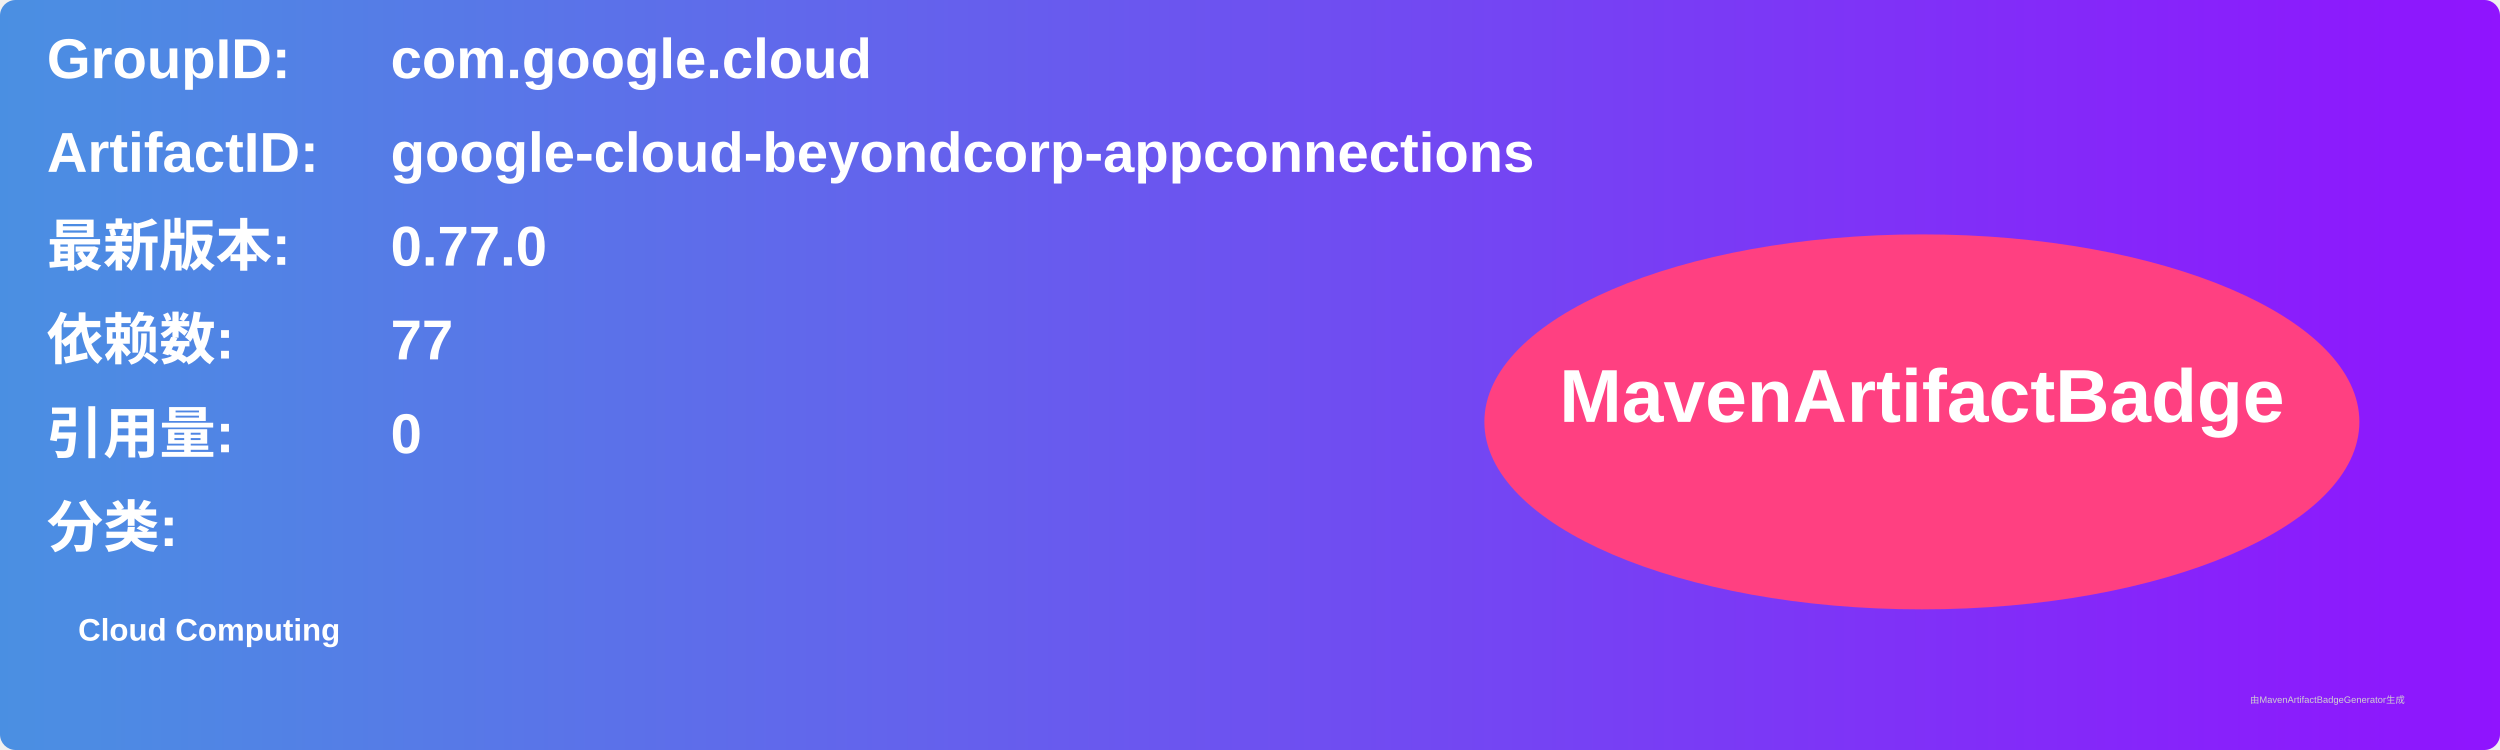
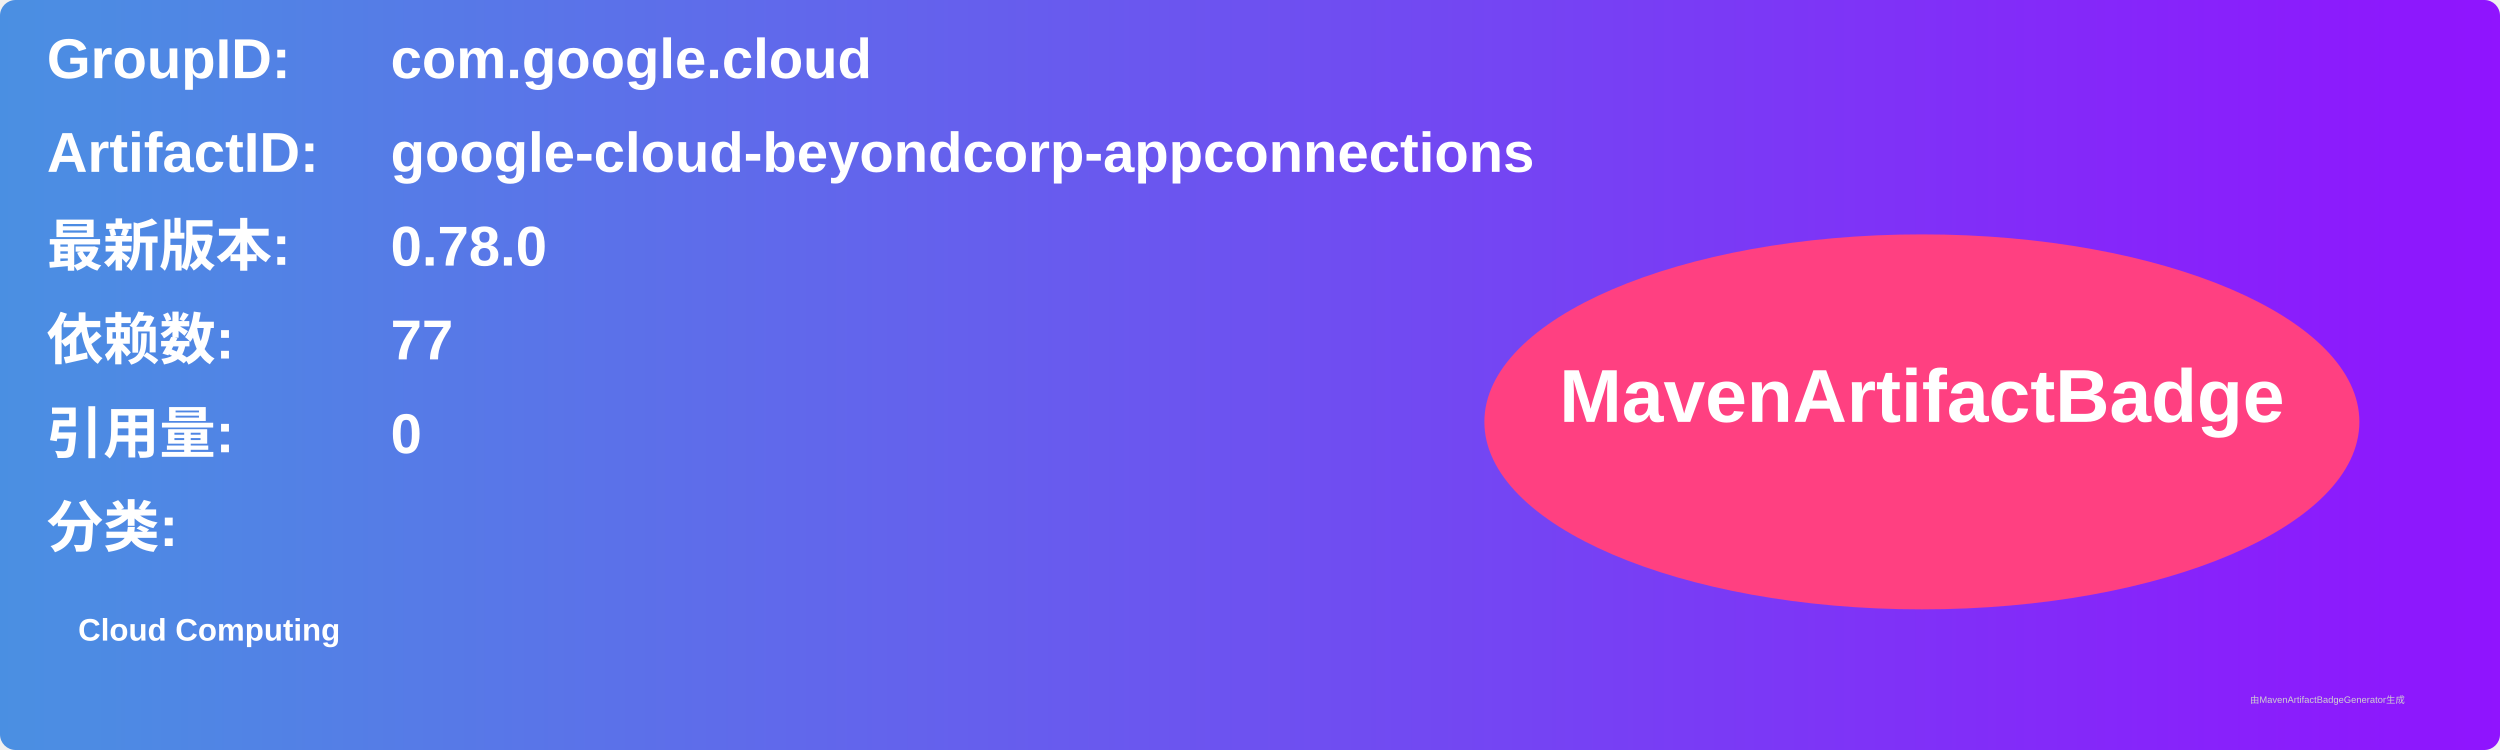
<svg xmlns="http://www.w3.org/2000/svg" width="800" height="240" viewBox="0 0 800 240">
  <linearGradient id="grad" x1="0%" y1="0%" x2="100%" y2="0%">
    <stop offset="0%" stop-color="#4a90e2" />
    <stop offset="100%" stop-color="#9013fe" />
  </linearGradient>
  <rect width="100%" height="100%" rx="5" ry="5" fill="url(#grad)" />
  <g transform="translate(15, 15)">
    <text x="0" y="10" font-family="Arial" font-size="18" fill="white" font-weight="bold" width="260">GroupID:</text>
    <text x="110" y="10" font-family="Arial" font-size="18" fill="white" font-weight="bold" width="460">com.google.cloud</text>
    <text x="0" y="40" font-family="Arial" font-size="18" fill="white" font-weight="bold" width="260">ArtifactID:</text>
    <text x="110" y="40" font-family="Arial" font-size="18" fill="white" font-weight="bold" width="460">google-cloud-beyondcorp-appconnections</text>
    <text x="0" y="70" font-family="Arial" font-size="18" fill="white" font-weight="bold">最新版本:</text>
    <text x="110" y="70" font-family="Arial" font-size="18" fill="white" font-weight="bold">
-       <tspan font-weight="bold">0.77.0</tspan>
+       <tspan font-weight="bold">0.78.0</tspan>
    </text>
    <text x="0" y="100" font-family="Arial" font-size="18" fill="white" font-weight="bold">依赖数: </text>
    <text x="110" y="100" font-family="Arial" font-size="18" fill="white">
      <tspan font-weight="bold">77</tspan>
    </text>
    <text x="0" y="130" font-family="Arial" font-size="18" fill="white" font-weight="bold">引用量: </text>
    <text x="110" y="130" font-family="Arial" font-size="18" fill="white">
      <tspan font-weight="bold">0</tspan>
    </text>
    <text x="0" y="160" font-family="Arial" font-size="18" fill="white" font-weight="bold">分类:</text>
    <text x="10" y="190" font-family="Arial" font-size="10" fill="white">
      <tspan font-weight="bold">Cloud Computing</tspan>
    </text>
    <ellipse cx="600" cy="120" rx="140" ry="60" fill="#ff4081" />
    <text x="600" y="120" text-anchor="middle" font-family="Arial" font-size="24" fill="white" font-weight="bold">MavenArtifactBadge</text>
  </g>
  <text x="720" y="225" font-family="Arial" font-size="3" fill="#d0d0d0">由MavenArtifactBadgeGenerator生成</text>
</svg>
